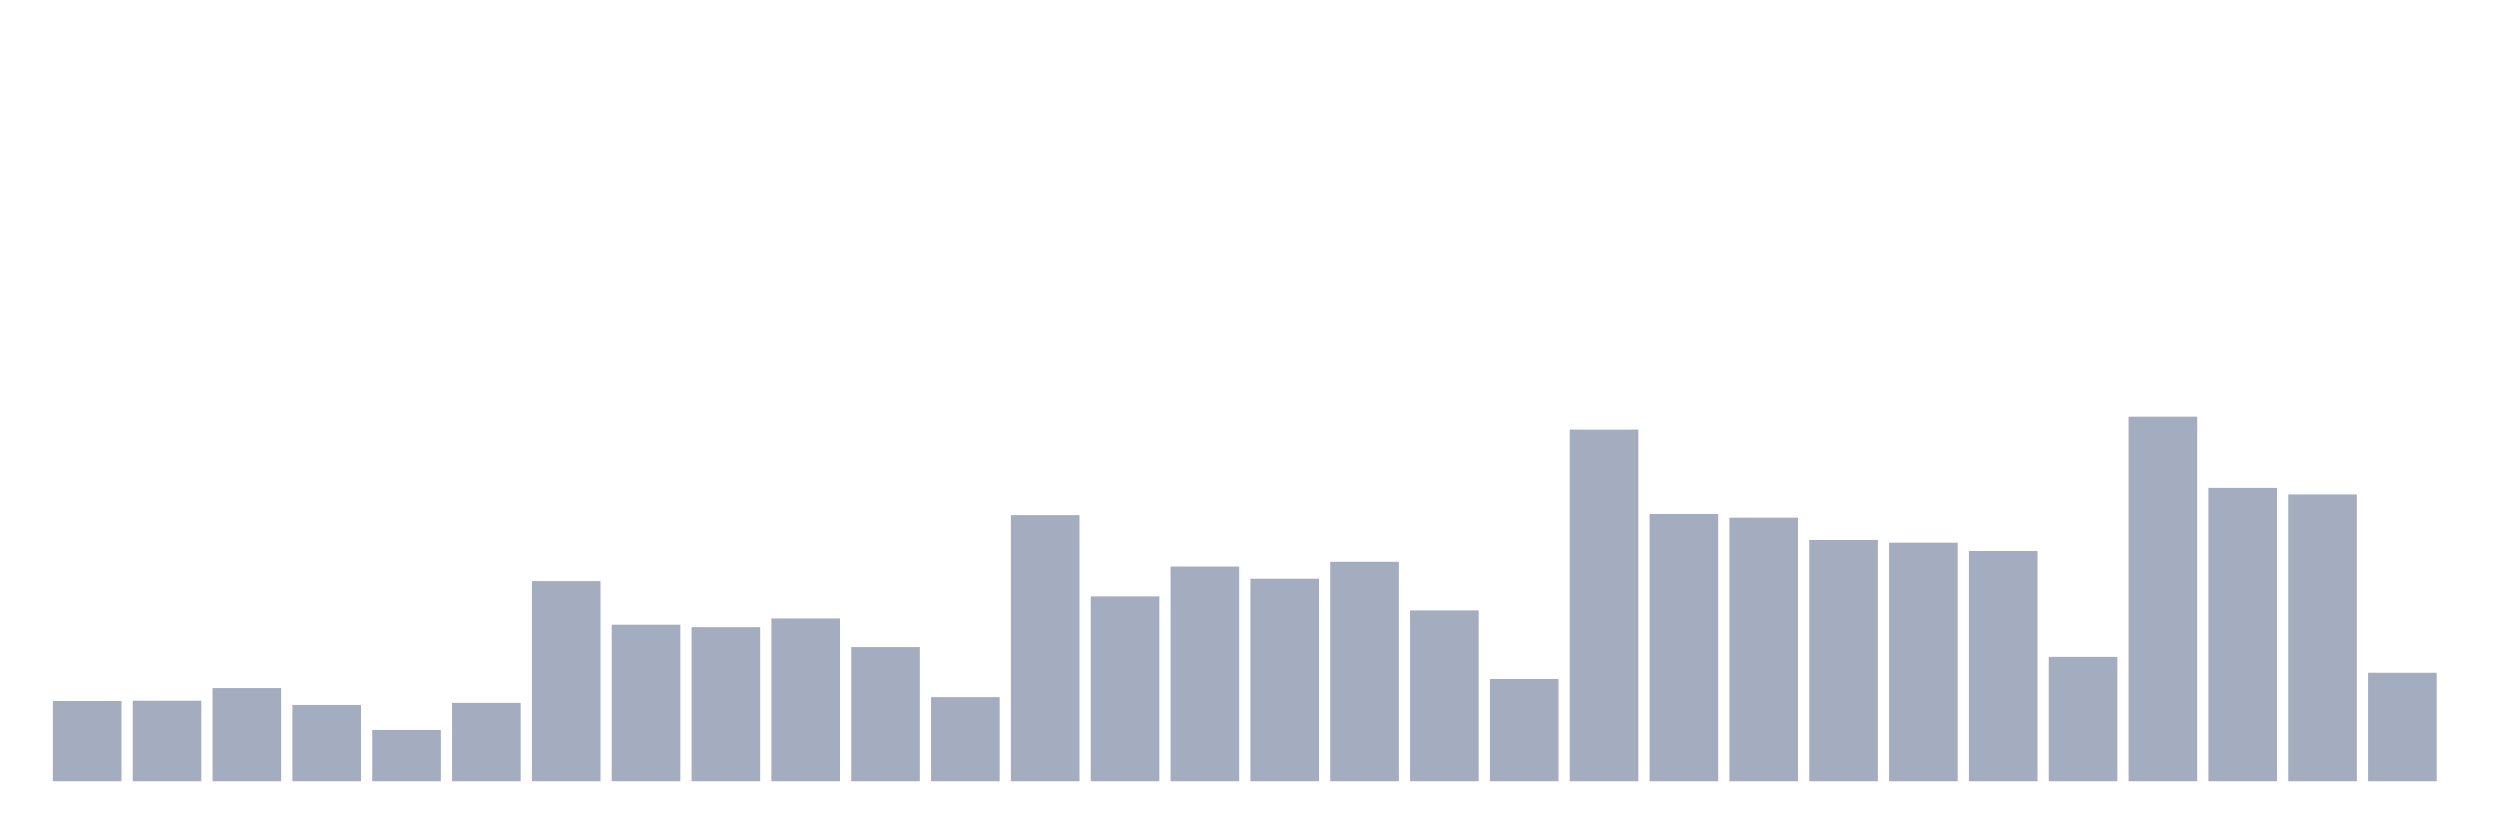
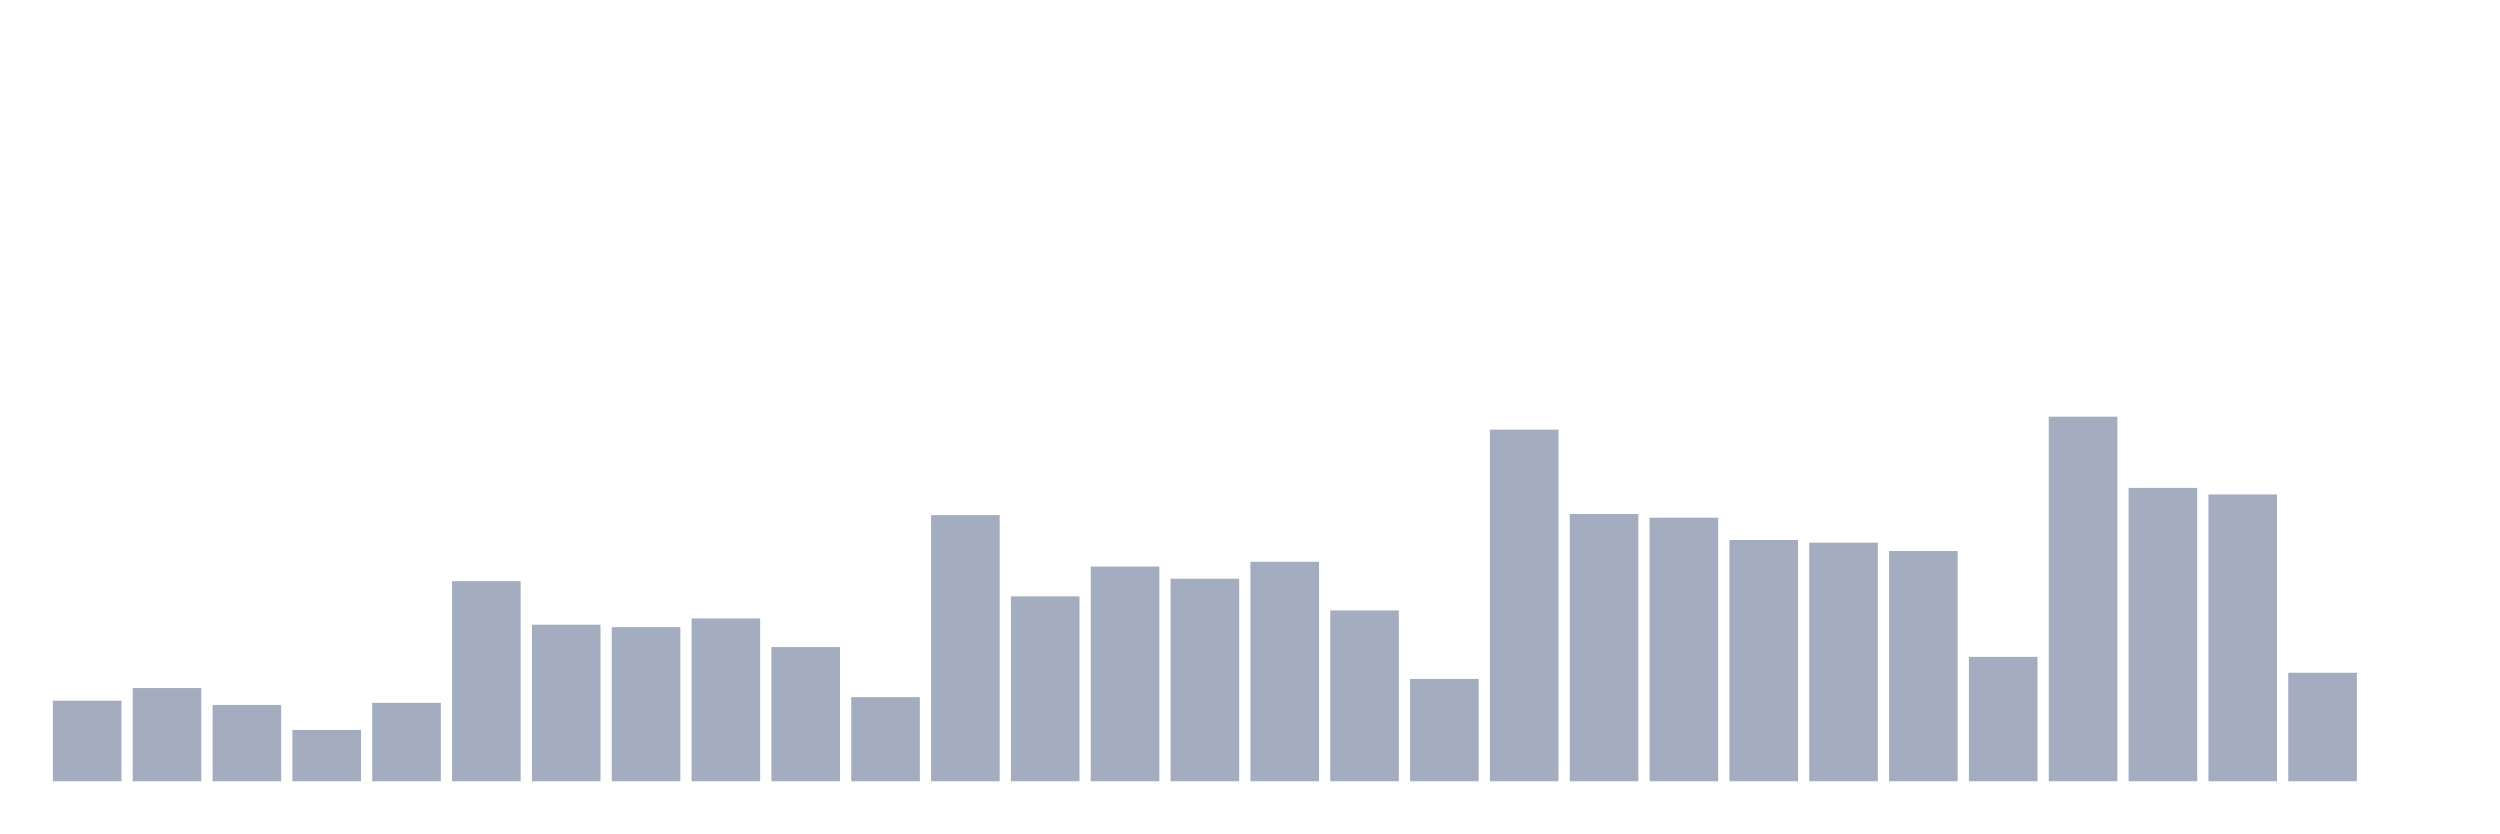
<svg xmlns="http://www.w3.org/2000/svg" viewBox="0 0 480 160">
  <g transform="translate(10,10)">
-     <rect class="bar" x="0.153" width="13.175" y="124.593" height="15.407" fill="rgb(164,173,192)" />
-     <rect class="bar" x="15.482" width="13.175" y="124.533" height="15.467" fill="rgb(164,173,192)" />
-     <rect class="bar" x="30.81" width="13.175" y="122.104" height="17.896" fill="rgb(164,173,192)" />
-     <rect class="bar" x="46.138" width="13.175" y="125.348" height="14.652" fill="rgb(164,173,192)" />
-     <rect class="bar" x="61.466" width="13.175" y="130.148" height="9.852" fill="rgb(164,173,192)" />
-     <rect class="bar" x="76.794" width="13.175" y="124.948" height="15.052" fill="rgb(164,173,192)" />
-     <rect class="bar" x="92.123" width="13.175" y="101.57" height="38.43" fill="rgb(164,173,192)" />
-     <rect class="bar" x="107.451" width="13.175" y="109.941" height="30.059" fill="rgb(164,173,192)" />
-     <rect class="bar" x="122.779" width="13.175" y="110.415" height="29.585" fill="rgb(164,173,192)" />
-     <rect class="bar" x="138.107" width="13.175" y="108.741" height="31.259" fill="rgb(164,173,192)" />
-     <rect class="bar" x="153.436" width="13.175" y="114.237" height="25.763" fill="rgb(164,173,192)" />
-     <rect class="bar" x="168.764" width="13.175" y="123.852" height="16.148" fill="rgb(164,173,192)" />
-     <rect class="bar" x="184.092" width="13.175" y="88.904" height="51.096" fill="rgb(164,173,192)" />
-     <rect class="bar" x="199.42" width="13.175" y="104.504" height="35.496" fill="rgb(164,173,192)" />
-     <rect class="bar" x="214.748" width="13.175" y="98.77" height="41.23" fill="rgb(164,173,192)" />
-     <rect class="bar" x="230.077" width="13.175" y="101.111" height="38.889" fill="rgb(164,173,192)" />
-     <rect class="bar" x="245.405" width="13.175" y="97.867" height="42.133" fill="rgb(164,173,192)" />
-     <rect class="bar" x="260.733" width="13.175" y="107.2" height="32.8" fill="rgb(164,173,192)" />
-     <rect class="bar" x="276.061" width="13.175" y="120.356" height="19.644" fill="rgb(164,173,192)" />
-     <rect class="bar" x="291.39" width="13.175" y="72.489" height="67.511" fill="rgb(164,173,192)" />
-     <rect class="bar" x="306.718" width="13.175" y="88.681" height="51.319" fill="rgb(164,173,192)" />
-     <rect class="bar" x="322.046" width="13.175" y="89.393" height="50.607" fill="rgb(164,173,192)" />
-     <rect class="bar" x="337.374" width="13.175" y="93.674" height="46.326" fill="rgb(164,173,192)" />
-     <rect class="bar" x="352.702" width="13.175" y="94.193" height="45.807" fill="rgb(164,173,192)" />
-     <rect class="bar" x="368.031" width="13.175" y="95.793" height="44.207" fill="rgb(164,173,192)" />
-     <rect class="bar" x="383.359" width="13.175" y="116.119" height="23.881" fill="rgb(164,173,192)" />
-     <rect class="bar" x="398.687" width="13.175" y="70" height="70" fill="rgb(164,173,192)" />
-     <rect class="bar" x="414.015" width="13.175" y="83.674" height="56.326" fill="rgb(164,173,192)" />
-     <rect class="bar" x="429.344" width="13.175" y="84.933" height="55.067" fill="rgb(164,173,192)" />
-     <rect class="bar" x="444.672" width="13.175" y="119.17" height="20.83" fill="rgb(164,173,192)" />
+     <rect class="bar" x="0.153" width="13.175" y="124.533" height="15.467" fill="rgb(164,173,192)" />
+     <rect class="bar" x="15.482" width="13.175" y="122.104" height="17.896" fill="rgb(164,173,192)" />
+     <rect class="bar" x="30.81" width="13.175" y="125.348" height="14.652" fill="rgb(164,173,192)" />
+     <rect class="bar" x="46.138" width="13.175" y="130.148" height="9.852" fill="rgb(164,173,192)" />
+     <rect class="bar" x="61.466" width="13.175" y="124.948" height="15.052" fill="rgb(164,173,192)" />
+     <rect class="bar" x="76.794" width="13.175" y="101.57" height="38.43" fill="rgb(164,173,192)" />
+     <rect class="bar" x="92.123" width="13.175" y="109.941" height="30.059" fill="rgb(164,173,192)" />
+     <rect class="bar" x="107.451" width="13.175" y="110.415" height="29.585" fill="rgb(164,173,192)" />
+     <rect class="bar" x="122.779" width="13.175" y="108.741" height="31.259" fill="rgb(164,173,192)" />
+     <rect class="bar" x="138.107" width="13.175" y="114.237" height="25.763" fill="rgb(164,173,192)" />
+     <rect class="bar" x="153.436" width="13.175" y="123.852" height="16.148" fill="rgb(164,173,192)" />
+     <rect class="bar" x="168.764" width="13.175" y="88.904" height="51.096" fill="rgb(164,173,192)" />
+     <rect class="bar" x="184.092" width="13.175" y="104.504" height="35.496" fill="rgb(164,173,192)" />
+     <rect class="bar" x="199.42" width="13.175" y="98.77" height="41.23" fill="rgb(164,173,192)" />
+     <rect class="bar" x="214.748" width="13.175" y="101.111" height="38.889" fill="rgb(164,173,192)" />
+     <rect class="bar" x="230.077" width="13.175" y="97.867" height="42.133" fill="rgb(164,173,192)" />
+     <rect class="bar" x="245.405" width="13.175" y="107.2" height="32.8" fill="rgb(164,173,192)" />
+     <rect class="bar" x="260.733" width="13.175" y="120.356" height="19.644" fill="rgb(164,173,192)" />
+     <rect class="bar" x="276.061" width="13.175" y="72.489" height="67.511" fill="rgb(164,173,192)" />
+     <rect class="bar" x="291.39" width="13.175" y="88.681" height="51.319" fill="rgb(164,173,192)" />
+     <rect class="bar" x="306.718" width="13.175" y="89.393" height="50.607" fill="rgb(164,173,192)" />
+     <rect class="bar" x="322.046" width="13.175" y="93.674" height="46.326" fill="rgb(164,173,192)" />
+     <rect class="bar" x="337.374" width="13.175" y="94.193" height="45.807" fill="rgb(164,173,192)" />
+     <rect class="bar" x="352.702" width="13.175" y="95.793" height="44.207" fill="rgb(164,173,192)" />
+     <rect class="bar" x="368.031" width="13.175" y="116.119" height="23.881" fill="rgb(164,173,192)" />
+     <rect class="bar" x="383.359" width="13.175" y="70" height="70" fill="rgb(164,173,192)" />
+     <rect class="bar" x="398.687" width="13.175" y="83.674" height="56.326" fill="rgb(164,173,192)" />
+     <rect class="bar" x="414.015" width="13.175" y="84.933" height="55.067" fill="rgb(164,173,192)" />
+     <rect class="bar" x="429.344" width="13.175" y="119.17" height="20.83" fill="rgb(164,173,192)" />
+     <rect class="bar" x="444.672" width="13.175" y="140" height="0" fill="rgb(164,173,192)" />
  </g>
</svg>
